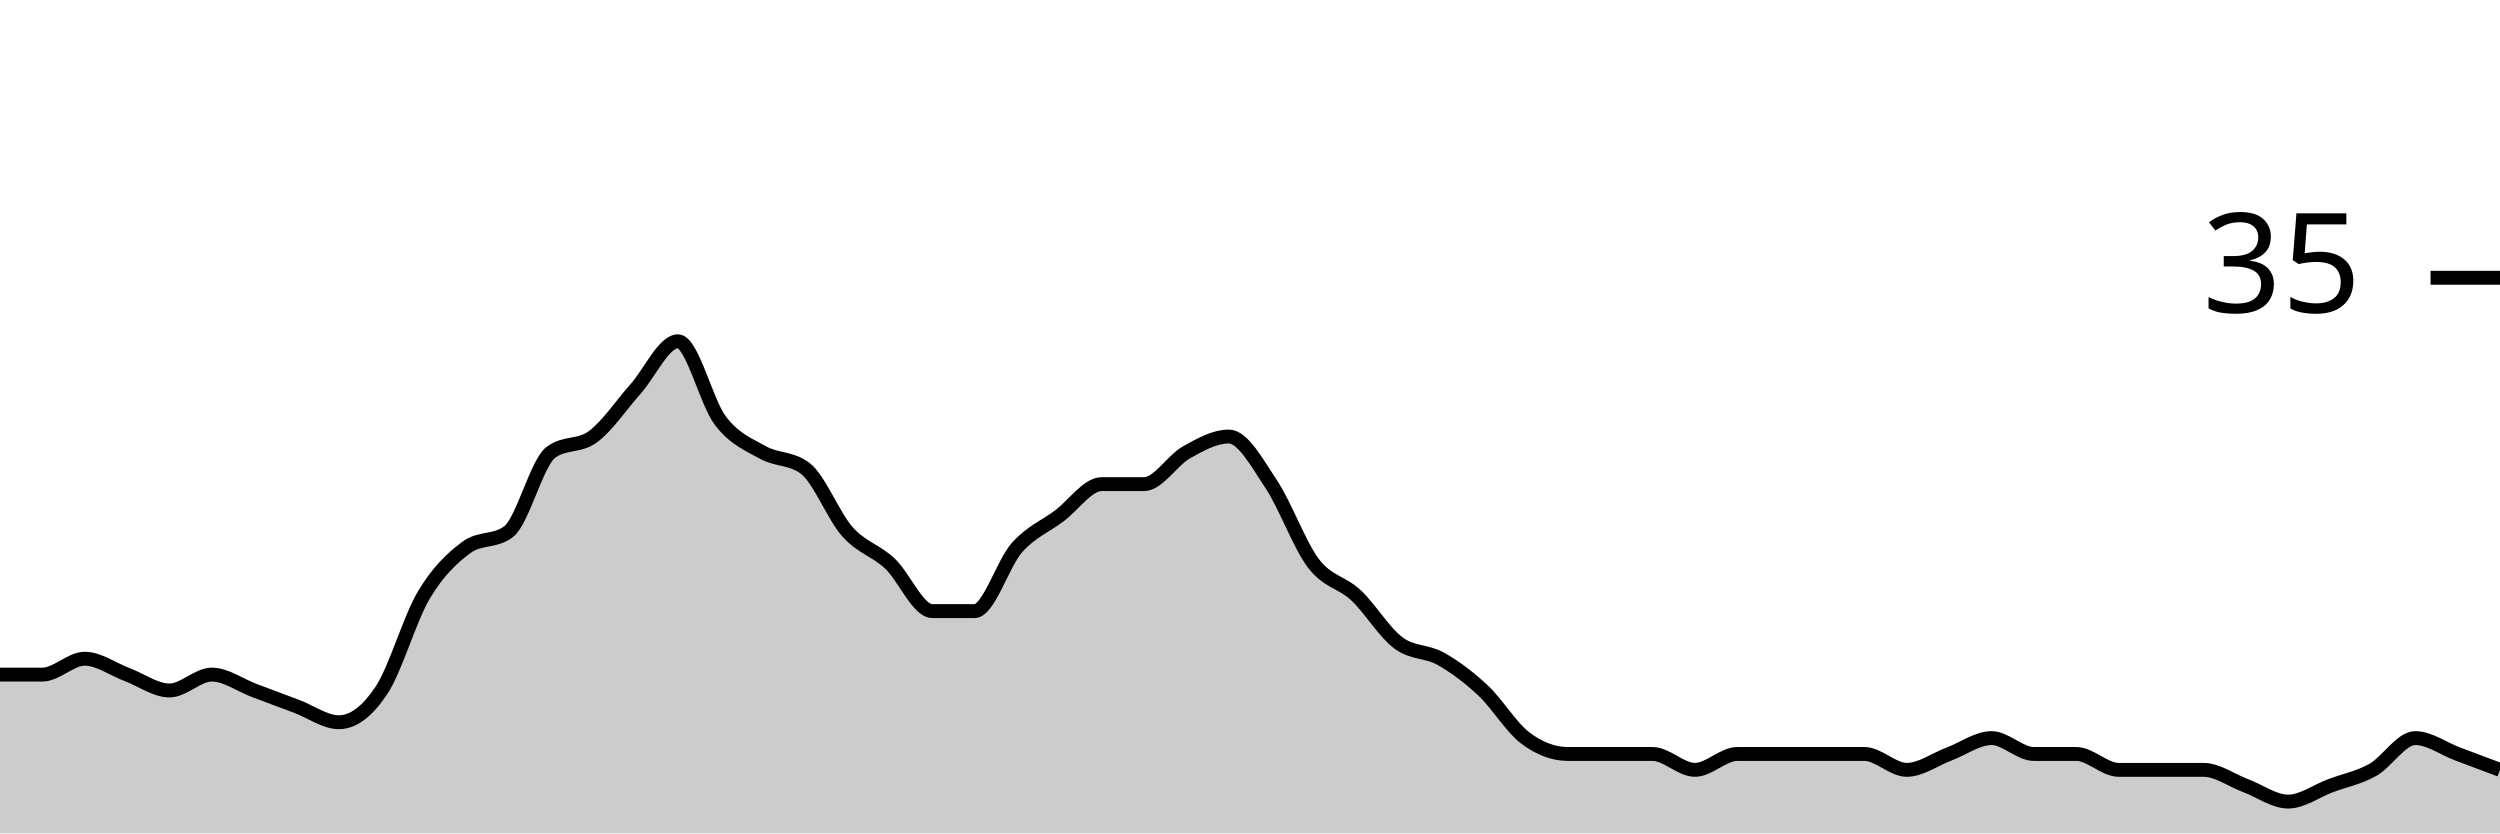
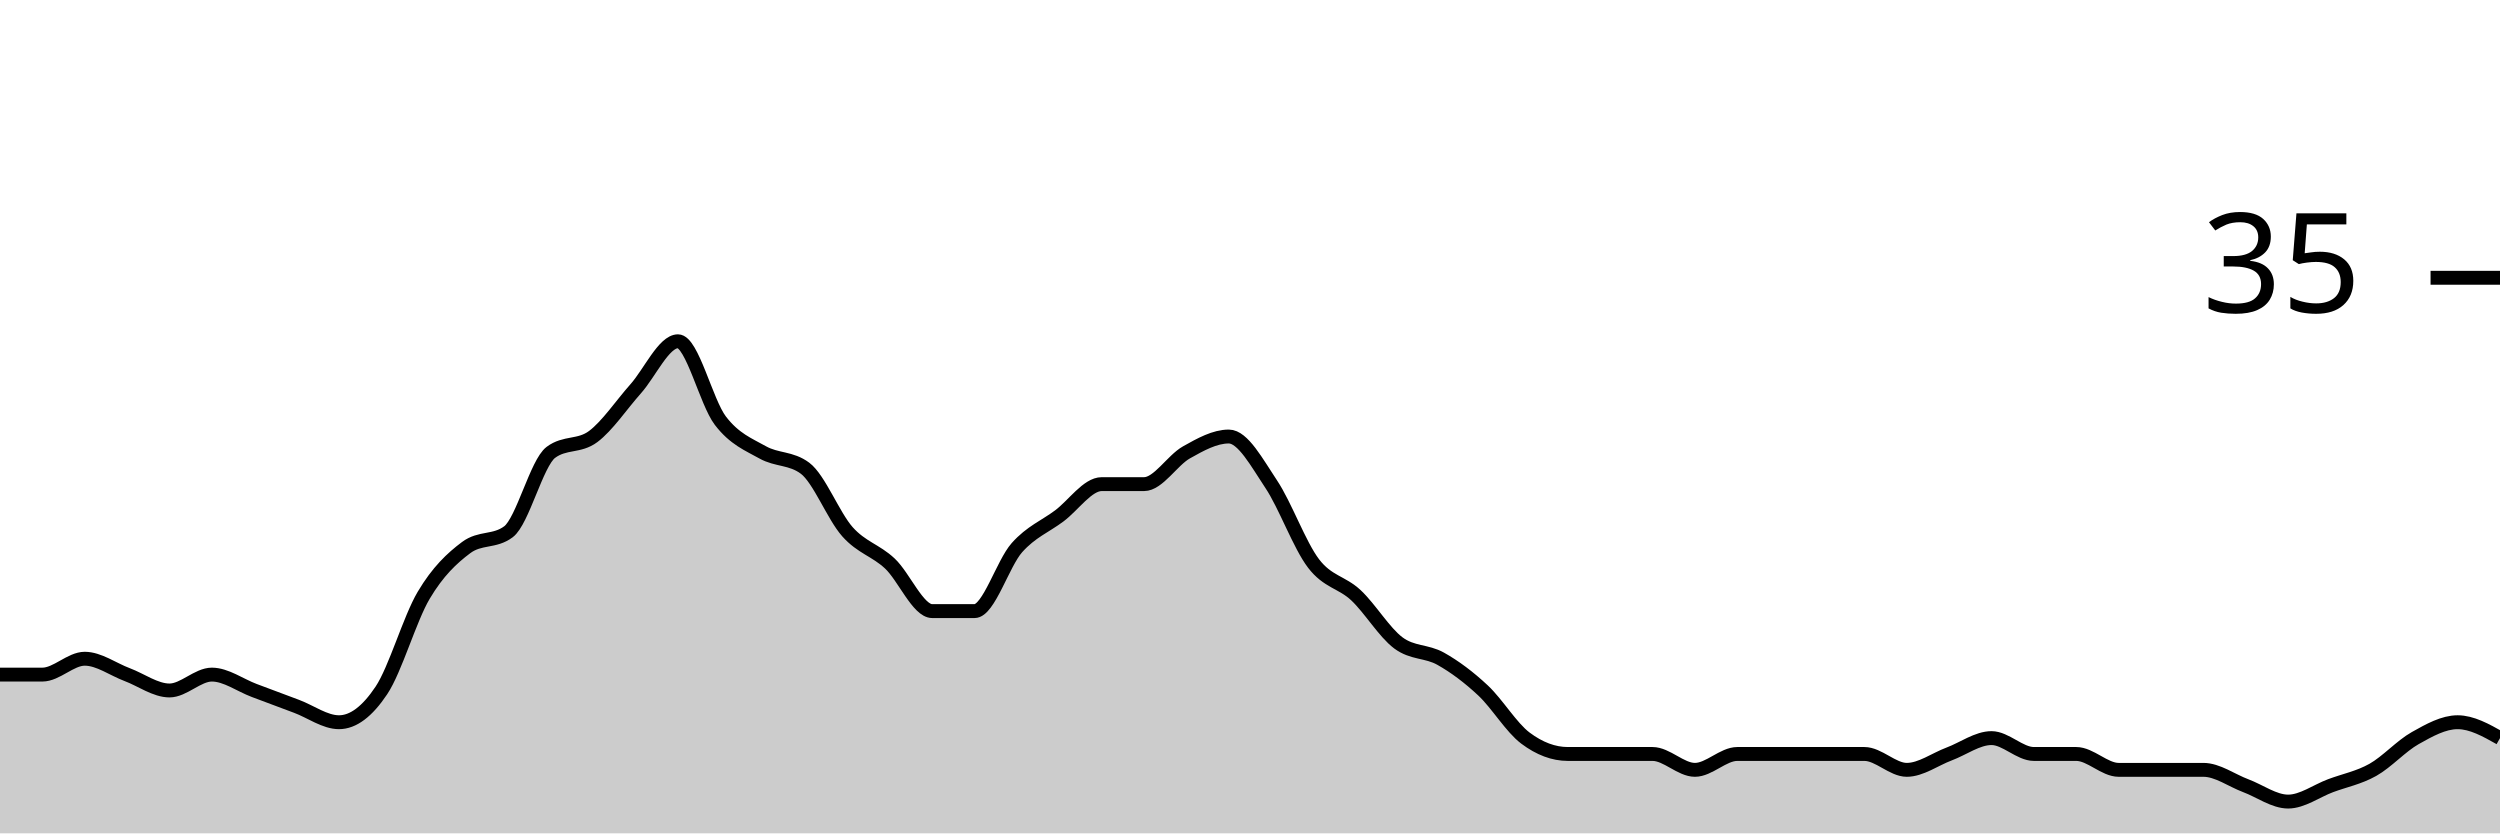
<svg xmlns="http://www.w3.org/2000/svg" viewBox="0 0 180 60">
  <g transform="translate(0,20)">
-     <path class="area" fill="rgba(0, 0, 0, 0.2)" d="M0,28.571C1.017,28.571,2.034,28.571,3.051,28.571C4.068,28.571,5.085,27.429,6.102,27.429C7.119,27.429,8.136,28.19,9.153,28.571C10.169,28.952,11.186,29.714,12.203,29.714C13.22,29.714,14.237,28.571,15.254,28.571C16.271,28.571,17.288,29.333,18.305,29.714C19.322,30.095,20.339,30.476,21.356,30.857C22.373,31.238,23.39,32,24.407,32C25.424,32,26.441,31.238,27.458,29.714C28.475,28.19,29.492,24.571,30.508,22.857C31.525,21.143,32.542,20.19,33.559,19.429C34.576,18.667,35.593,19.048,36.61,18.286C37.627,17.524,38.644,13.333,39.661,12.571C40.678,11.81,41.695,12.19,42.712,11.429C43.729,10.667,44.746,9.143,45.763,8C46.78,6.857,47.797,4.571,48.814,4.571C49.831,4.571,50.847,8.952,51.864,10.286C52.881,11.619,53.898,12,54.915,12.571C55.932,13.143,56.949,12.952,57.966,13.714C58.983,14.476,60,17.143,61.017,18.286C62.034,19.429,63.051,19.619,64.068,20.571C65.085,21.524,66.102,24,67.119,24C68.136,24,69.153,24,70.169,24C71.186,24,72.203,20.571,73.22,19.429C74.237,18.286,75.254,17.905,76.271,17.143C77.288,16.381,78.305,14.857,79.322,14.857C80.339,14.857,81.356,14.857,82.373,14.857C83.39,14.857,84.407,13.143,85.424,12.571C86.441,12,87.458,11.429,88.475,11.429C89.492,11.429,90.508,13.333,91.525,14.857C92.542,16.381,93.559,19.238,94.576,20.571C95.593,21.905,96.61,21.905,97.627,22.857C98.644,23.81,99.661,25.524,100.678,26.286C101.695,27.048,102.712,26.857,103.729,27.429C104.746,28,105.763,28.762,106.78,29.714C107.797,30.667,108.814,32.381,109.831,33.143C110.847,33.905,111.864,34.286,112.881,34.286C113.898,34.286,114.915,34.286,115.932,34.286C116.949,34.286,117.966,34.286,118.983,34.286C120,34.286,121.017,35.429,122.034,35.429C123.051,35.429,124.068,34.286,125.085,34.286C126.102,34.286,127.119,34.286,128.136,34.286C129.153,34.286,130.169,34.286,131.186,34.286C132.203,34.286,133.22,34.286,134.237,34.286C135.254,34.286,136.271,35.429,137.288,35.429C138.305,35.429,139.322,34.667,140.339,34.286C141.356,33.905,142.373,33.143,143.39,33.143C144.407,33.143,145.424,34.286,146.441,34.286C147.458,34.286,148.475,34.286,149.492,34.286C150.508,34.286,151.525,35.429,152.542,35.429C153.559,35.429,154.576,35.429,155.593,35.429C156.61,35.429,157.627,35.429,158.644,35.429C159.661,35.429,160.678,36.19,161.695,36.571C162.712,36.952,163.729,37.714,164.746,37.714C165.763,37.714,166.78,36.952,167.797,36.571C168.814,36.19,169.831,36,170.847,35.429C171.864,34.857,172.881,33.143,173.898,33.143C174.915,33.143,175.932,33.905,176.949,34.286C177.966,34.667,178.983,35.048,180,35.429L180,40C178.983,40,177.966,40,176.949,40C175.932,40,174.915,40,173.898,40C172.881,40,171.864,40,170.847,40C169.831,40,168.814,40,167.797,40C166.78,40,165.763,40,164.746,40C163.729,40,162.712,40,161.695,40C160.678,40,159.661,40,158.644,40C157.627,40,156.61,40,155.593,40C154.576,40,153.559,40,152.542,40C151.525,40,150.508,40,149.492,40C148.475,40,147.458,40,146.441,40C145.424,40,144.407,40,143.39,40C142.373,40,141.356,40,140.339,40C139.322,40,138.305,40,137.288,40C136.271,40,135.254,40,134.237,40C133.22,40,132.203,40,131.186,40C130.169,40,129.153,40,128.136,40C127.119,40,126.102,40,125.085,40C124.068,40,123.051,40,122.034,40C121.017,40,120,40,118.983,40C117.966,40,116.949,40,115.932,40C114.915,40,113.898,40,112.881,40C111.864,40,110.847,40,109.831,40C108.814,40,107.797,40,106.78,40C105.763,40,104.746,40,103.729,40C102.712,40,101.695,40,100.678,40C99.661,40,98.644,40,97.627,40C96.61,40,95.593,40,94.576,40C93.559,40,92.542,40,91.525,40C90.508,40,89.492,40,88.475,40C87.458,40,86.441,40,85.424,40C84.407,40,83.39,40,82.373,40C81.356,40,80.339,40,79.322,40C78.305,40,77.288,40,76.271,40C75.254,40,74.237,40,73.22,40C72.203,40,71.186,40,70.169,40C69.153,40,68.136,40,67.119,40C66.102,40,65.085,40,64.068,40C63.051,40,62.034,40,61.017,40C60,40,58.983,40,57.966,40C56.949,40,55.932,40,54.915,40C53.898,40,52.881,40,51.864,40C50.847,40,49.831,40,48.814,40C47.797,40,46.78,40,45.763,40C44.746,40,43.729,40,42.712,40C41.695,40,40.678,40,39.661,40C38.644,40,37.627,40,36.61,40C35.593,40,34.576,40,33.559,40C32.542,40,31.525,40,30.508,40C29.492,40,28.475,40,27.458,40C26.441,40,25.424,40,24.407,40C23.39,40,22.373,40,21.356,40C20.339,40,19.322,40,18.305,40C17.288,40,16.271,40,15.254,40C14.237,40,13.22,40,12.203,40C11.186,40,10.169,40,9.153,40C8.136,40,7.119,40,6.102,40C5.085,40,4.068,40,3.051,40C2.034,40,1.017,40,0,40Z" />
-     <path class="line" stroke="black" fill="none" d="M0,28.571C1.017,28.571,2.034,28.571,3.051,28.571C4.068,28.571,5.085,27.429,6.102,27.429C7.119,27.429,8.136,28.19,9.153,28.571C10.169,28.952,11.186,29.714,12.203,29.714C13.22,29.714,14.237,28.571,15.254,28.571C16.271,28.571,17.288,29.333,18.305,29.714C19.322,30.095,20.339,30.476,21.356,30.857C22.373,31.238,23.39,32,24.407,32C25.424,32,26.441,31.238,27.458,29.714C28.475,28.19,29.492,24.571,30.508,22.857C31.525,21.143,32.542,20.19,33.559,19.429C34.576,18.667,35.593,19.048,36.61,18.286C37.627,17.524,38.644,13.333,39.661,12.571C40.678,11.81,41.695,12.19,42.712,11.429C43.729,10.667,44.746,9.143,45.763,8C46.78,6.857,47.797,4.571,48.814,4.571C49.831,4.571,50.847,8.952,51.864,10.286C52.881,11.619,53.898,12,54.915,12.571C55.932,13.143,56.949,12.952,57.966,13.714C58.983,14.476,60,17.143,61.017,18.286C62.034,19.429,63.051,19.619,64.068,20.571C65.085,21.524,66.102,24,67.119,24C68.136,24,69.153,24,70.169,24C71.186,24,72.203,20.571,73.22,19.429C74.237,18.286,75.254,17.905,76.271,17.143C77.288,16.381,78.305,14.857,79.322,14.857C80.339,14.857,81.356,14.857,82.373,14.857C83.39,14.857,84.407,13.143,85.424,12.571C86.441,12,87.458,11.429,88.475,11.429C89.492,11.429,90.508,13.333,91.525,14.857C92.542,16.381,93.559,19.238,94.576,20.571C95.593,21.905,96.61,21.905,97.627,22.857C98.644,23.81,99.661,25.524,100.678,26.286C101.695,27.048,102.712,26.857,103.729,27.429C104.746,28,105.763,28.762,106.78,29.714C107.797,30.667,108.814,32.381,109.831,33.143C110.847,33.905,111.864,34.286,112.881,34.286C113.898,34.286,114.915,34.286,115.932,34.286C116.949,34.286,117.966,34.286,118.983,34.286C120,34.286,121.017,35.429,122.034,35.429C123.051,35.429,124.068,34.286,125.085,34.286C126.102,34.286,127.119,34.286,128.136,34.286C129.153,34.286,130.169,34.286,131.186,34.286C132.203,34.286,133.22,34.286,134.237,34.286C135.254,34.286,136.271,35.429,137.288,35.429C138.305,35.429,139.322,34.667,140.339,34.286C141.356,33.905,142.373,33.143,143.39,33.143C144.407,33.143,145.424,34.286,146.441,34.286C147.458,34.286,148.475,34.286,149.492,34.286C150.508,34.286,151.525,35.429,152.542,35.429C153.559,35.429,154.576,35.429,155.593,35.429C156.61,35.429,157.627,35.429,158.644,35.429C159.661,35.429,160.678,36.19,161.695,36.571C162.712,36.952,163.729,37.714,164.746,37.714C165.763,37.714,166.78,36.952,167.797,36.571C168.814,36.19,169.831,36,170.847,35.429C171.864,34.857,172.881,33.143,173.898,33.143C174.915,33.143,175.932,33.905,176.949,34.286C177.966,34.667,178.983,35.048,180,35.429" />
+     <path class="area" fill="rgba(0, 0, 0, 0.2)" d="M0,28.571C1.017,28.571,2.034,28.571,3.051,28.571C4.068,28.571,5.085,27.429,6.102,27.429C7.119,27.429,8.136,28.19,9.153,28.571C10.169,28.952,11.186,29.714,12.203,29.714C13.22,29.714,14.237,28.571,15.254,28.571C16.271,28.571,17.288,29.333,18.305,29.714C19.322,30.095,20.339,30.476,21.356,30.857C22.373,31.238,23.39,32,24.407,32C25.424,32,26.441,31.238,27.458,29.714C28.475,28.19,29.492,24.571,30.508,22.857C31.525,21.143,32.542,20.19,33.559,19.429C34.576,18.667,35.593,19.048,36.61,18.286C37.627,17.524,38.644,13.333,39.661,12.571C40.678,11.81,41.695,12.19,42.712,11.429C43.729,10.667,44.746,9.143,45.763,8C46.78,6.857,47.797,4.571,48.814,4.571C49.831,4.571,50.847,8.952,51.864,10.286C52.881,11.619,53.898,12,54.915,12.571C55.932,13.143,56.949,12.952,57.966,13.714C58.983,14.476,60,17.143,61.017,18.286C62.034,19.429,63.051,19.619,64.068,20.571C65.085,21.524,66.102,24,67.119,24C68.136,24,69.153,24,70.169,24C71.186,24,72.203,20.571,73.22,19.429C74.237,18.286,75.254,17.905,76.271,17.143C77.288,16.381,78.305,14.857,79.322,14.857C80.339,14.857,81.356,14.857,82.373,14.857C83.39,14.857,84.407,13.143,85.424,12.571C86.441,12,87.458,11.429,88.475,11.429C89.492,11.429,90.508,13.333,91.525,14.857C92.542,16.381,93.559,19.238,94.576,20.571C95.593,21.905,96.61,21.905,97.627,22.857C98.644,23.81,99.661,25.524,100.678,26.286C101.695,27.048,102.712,26.857,103.729,27.429C104.746,28,105.763,28.762,106.78,29.714C107.797,30.667,108.814,32.381,109.831,33.143C110.847,33.905,111.864,34.286,112.881,34.286C113.898,34.286,114.915,34.286,115.932,34.286C116.949,34.286,117.966,34.286,118.983,34.286C120,34.286,121.017,35.429,122.034,35.429C123.051,35.429,124.068,34.286,125.085,34.286C126.102,34.286,127.119,34.286,128.136,34.286C129.153,34.286,130.169,34.286,131.186,34.286C132.203,34.286,133.22,34.286,134.237,34.286C135.254,34.286,136.271,35.429,137.288,35.429C138.305,35.429,139.322,34.667,140.339,34.286C141.356,33.905,142.373,33.143,143.39,33.143C144.407,33.143,145.424,34.286,146.441,34.286C147.458,34.286,148.475,34.286,149.492,34.286C150.508,34.286,151.525,35.429,152.542,35.429C153.559,35.429,154.576,35.429,155.593,35.429C156.61,35.429,157.627,35.429,158.644,35.429C159.661,35.429,160.678,36.19,161.695,36.571C162.712,36.952,163.729,37.714,164.746,37.714C165.763,37.714,166.78,36.952,167.797,36.571C168.814,36.19,169.831,36,170.847,35.429C171.864,34.857,172.881,33.714,173.898,33.143C174.915,32.571,175.932,32,176.949,32C177.966,32,178.983,32.571,180,33.143L180,40C178.983,40,177.966,40,176.949,40C175.932,40,174.915,40,173.898,40C172.881,40,171.864,40,170.847,40C169.831,40,168.814,40,167.797,40C166.78,40,165.763,40,164.746,40C163.729,40,162.712,40,161.695,40C160.678,40,159.661,40,158.644,40C157.627,40,156.61,40,155.593,40C154.576,40,153.559,40,152.542,40C151.525,40,150.508,40,149.492,40C148.475,40,147.458,40,146.441,40C145.424,40,144.407,40,143.39,40C142.373,40,141.356,40,140.339,40C139.322,40,138.305,40,137.288,40C136.271,40,135.254,40,134.237,40C133.22,40,132.203,40,131.186,40C130.169,40,129.153,40,128.136,40C127.119,40,126.102,40,125.085,40C124.068,40,123.051,40,122.034,40C121.017,40,120,40,118.983,40C117.966,40,116.949,40,115.932,40C114.915,40,113.898,40,112.881,40C111.864,40,110.847,40,109.831,40C108.814,40,107.797,40,106.78,40C105.763,40,104.746,40,103.729,40C102.712,40,101.695,40,100.678,40C99.661,40,98.644,40,97.627,40C96.61,40,95.593,40,94.576,40C93.559,40,92.542,40,91.525,40C90.508,40,89.492,40,88.475,40C87.458,40,86.441,40,85.424,40C84.407,40,83.39,40,82.373,40C81.356,40,80.339,40,79.322,40C78.305,40,77.288,40,76.271,40C75.254,40,74.237,40,73.22,40C72.203,40,71.186,40,70.169,40C69.153,40,68.136,40,67.119,40C66.102,40,65.085,40,64.068,40C63.051,40,62.034,40,61.017,40C60,40,58.983,40,57.966,40C56.949,40,55.932,40,54.915,40C53.898,40,52.881,40,51.864,40C50.847,40,49.831,40,48.814,40C47.797,40,46.78,40,45.763,40C44.746,40,43.729,40,42.712,40C41.695,40,40.678,40,39.661,40C38.644,40,37.627,40,36.61,40C35.593,40,34.576,40,33.559,40C32.542,40,31.525,40,30.508,40C29.492,40,28.475,40,27.458,40C26.441,40,25.424,40,24.407,40C23.39,40,22.373,40,21.356,40C20.339,40,19.322,40,18.305,40C17.288,40,16.271,40,15.254,40C14.237,40,13.22,40,12.203,40C11.186,40,10.169,40,9.153,40C8.136,40,7.119,40,6.102,40C5.085,40,4.068,40,3.051,40C2.034,40,1.017,40,0,40Z" />
+     <path class="line" stroke="black" fill="none" d="M0,28.571C1.017,28.571,2.034,28.571,3.051,28.571C4.068,28.571,5.085,27.429,6.102,27.429C7.119,27.429,8.136,28.19,9.153,28.571C10.169,28.952,11.186,29.714,12.203,29.714C13.22,29.714,14.237,28.571,15.254,28.571C16.271,28.571,17.288,29.333,18.305,29.714C19.322,30.095,20.339,30.476,21.356,30.857C22.373,31.238,23.39,32,24.407,32C25.424,32,26.441,31.238,27.458,29.714C28.475,28.19,29.492,24.571,30.508,22.857C31.525,21.143,32.542,20.19,33.559,19.429C34.576,18.667,35.593,19.048,36.61,18.286C37.627,17.524,38.644,13.333,39.661,12.571C40.678,11.81,41.695,12.19,42.712,11.429C43.729,10.667,44.746,9.143,45.763,8C46.78,6.857,47.797,4.571,48.814,4.571C49.831,4.571,50.847,8.952,51.864,10.286C52.881,11.619,53.898,12,54.915,12.571C55.932,13.143,56.949,12.952,57.966,13.714C58.983,14.476,60,17.143,61.017,18.286C62.034,19.429,63.051,19.619,64.068,20.571C65.085,21.524,66.102,24,67.119,24C68.136,24,69.153,24,70.169,24C71.186,24,72.203,20.571,73.22,19.429C74.237,18.286,75.254,17.905,76.271,17.143C77.288,16.381,78.305,14.857,79.322,14.857C80.339,14.857,81.356,14.857,82.373,14.857C83.39,14.857,84.407,13.143,85.424,12.571C86.441,12,87.458,11.429,88.475,11.429C89.492,11.429,90.508,13.333,91.525,14.857C92.542,16.381,93.559,19.238,94.576,20.571C95.593,21.905,96.61,21.905,97.627,22.857C98.644,23.81,99.661,25.524,100.678,26.286C101.695,27.048,102.712,26.857,103.729,27.429C104.746,28,105.763,28.762,106.78,29.714C107.797,30.667,108.814,32.381,109.831,33.143C110.847,33.905,111.864,34.286,112.881,34.286C113.898,34.286,114.915,34.286,115.932,34.286C116.949,34.286,117.966,34.286,118.983,34.286C120,34.286,121.017,35.429,122.034,35.429C123.051,35.429,124.068,34.286,125.085,34.286C126.102,34.286,127.119,34.286,128.136,34.286C129.153,34.286,130.169,34.286,131.186,34.286C132.203,34.286,133.22,34.286,134.237,34.286C135.254,34.286,136.271,35.429,137.288,35.429C138.305,35.429,139.322,34.667,140.339,34.286C141.356,33.905,142.373,33.143,143.39,33.143C144.407,33.143,145.424,34.286,146.441,34.286C147.458,34.286,148.475,34.286,149.492,34.286C150.508,34.286,151.525,35.429,152.542,35.429C153.559,35.429,154.576,35.429,155.593,35.429C156.61,35.429,157.627,35.429,158.644,35.429C159.661,35.429,160.678,36.19,161.695,36.571C162.712,36.952,163.729,37.714,164.746,37.714C165.763,37.714,166.78,36.952,167.797,36.571C168.814,36.19,169.831,36,170.847,35.429C171.864,34.857,172.881,33.714,173.898,33.143C174.915,32.571,175.932,32,176.949,32C177.966,32,178.983,32.571,180,33.143" />
    <path class="axis-ceiling" stroke-width="1" stroke="black" fill="none" d="M175,0L180,0" />
    <text class="axis-ceiling-label" font-family="sans-serif" text-anchor="end" font-size="10px" x="170" y="2.5">35</text>
  </g>
</svg>
